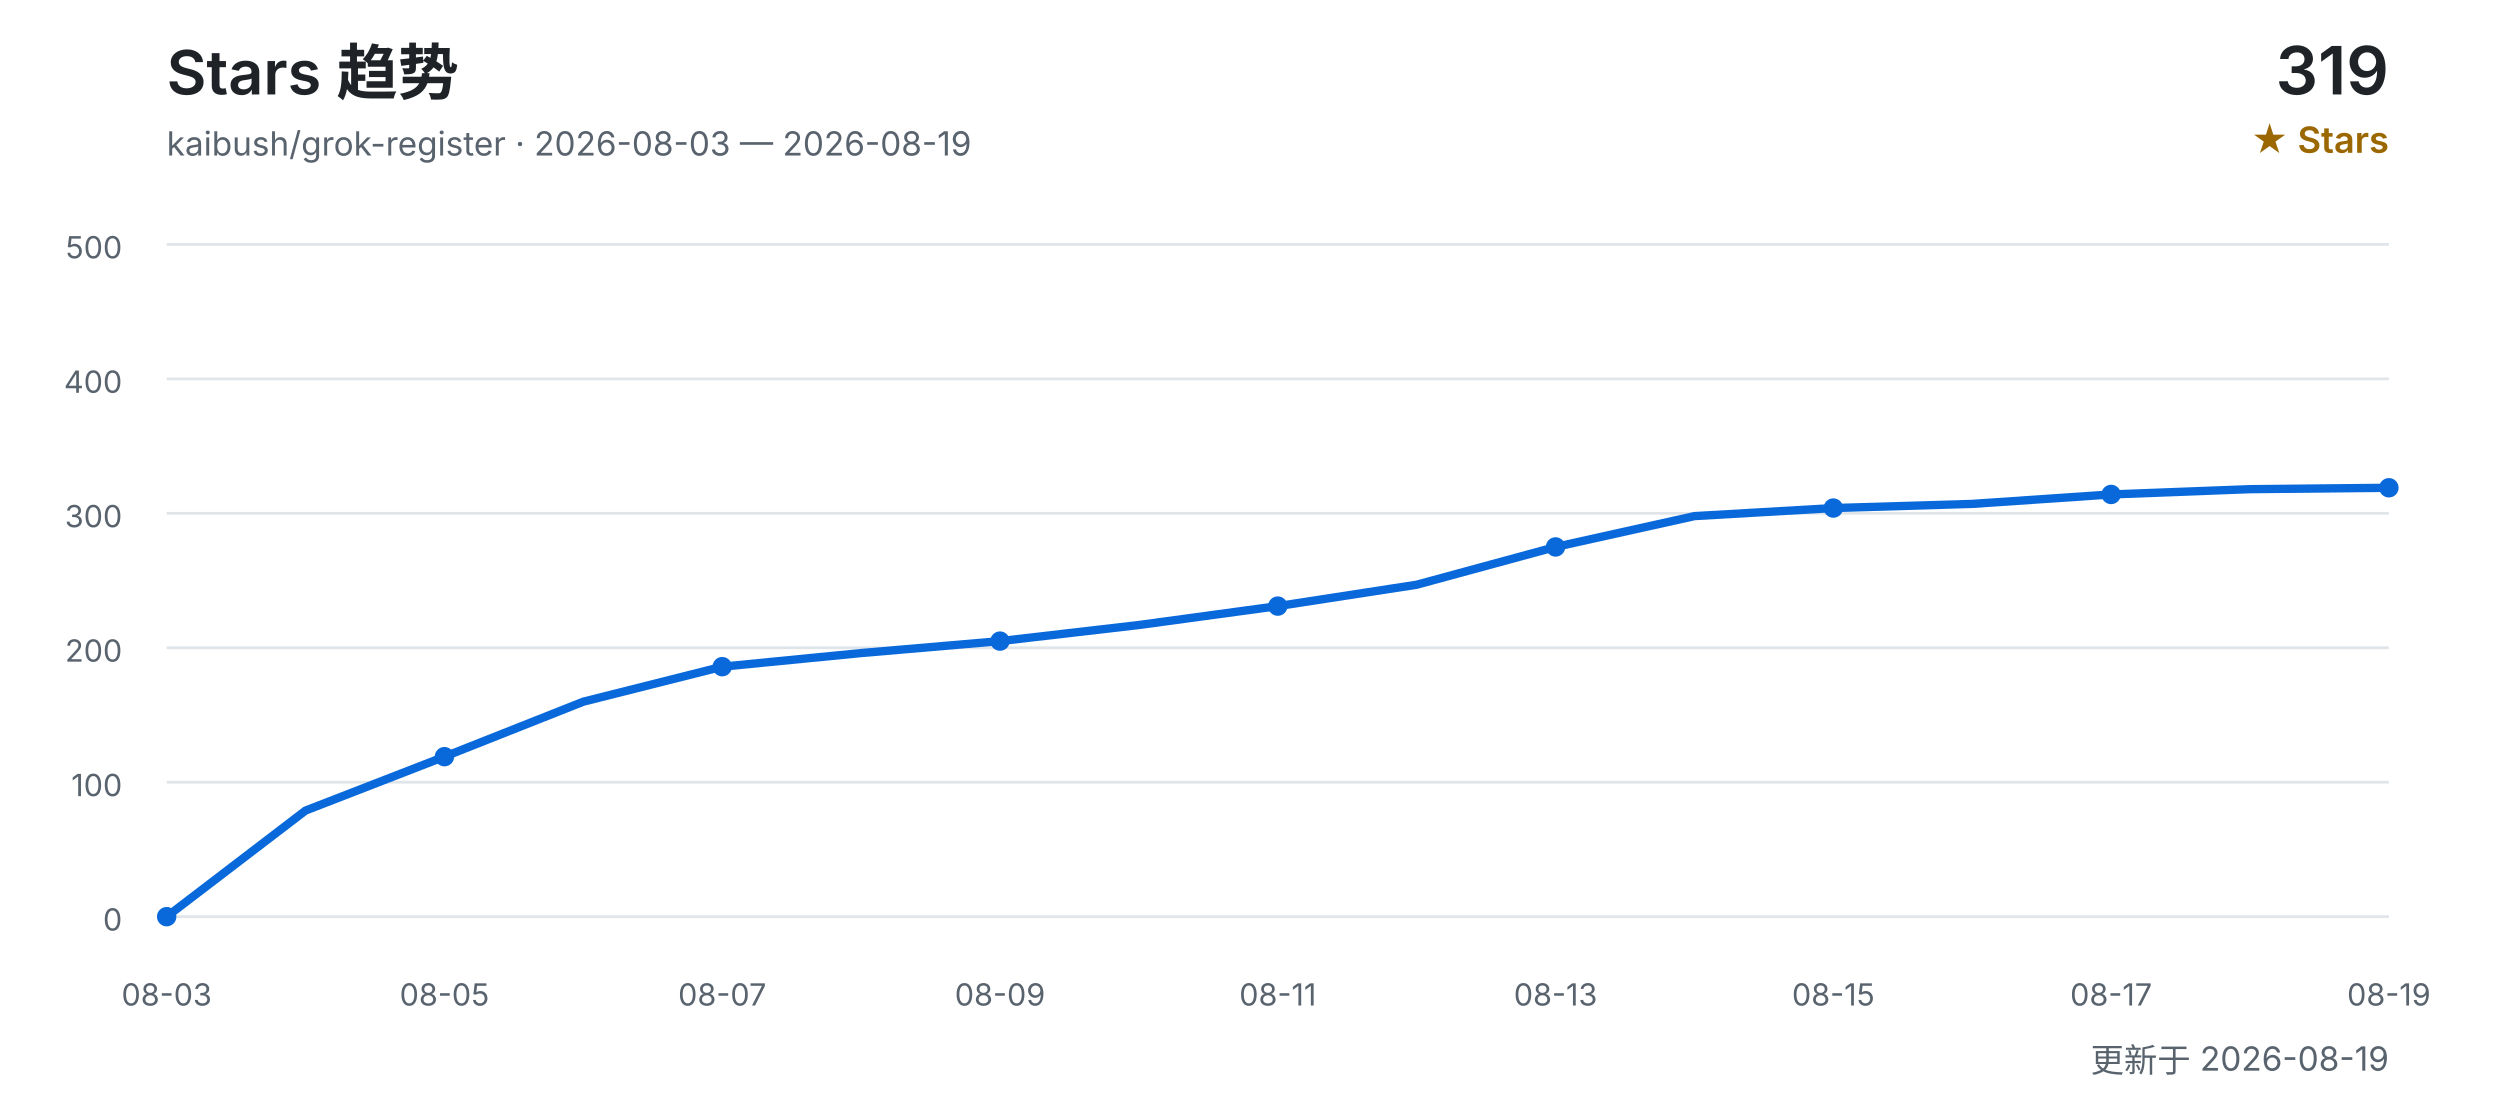
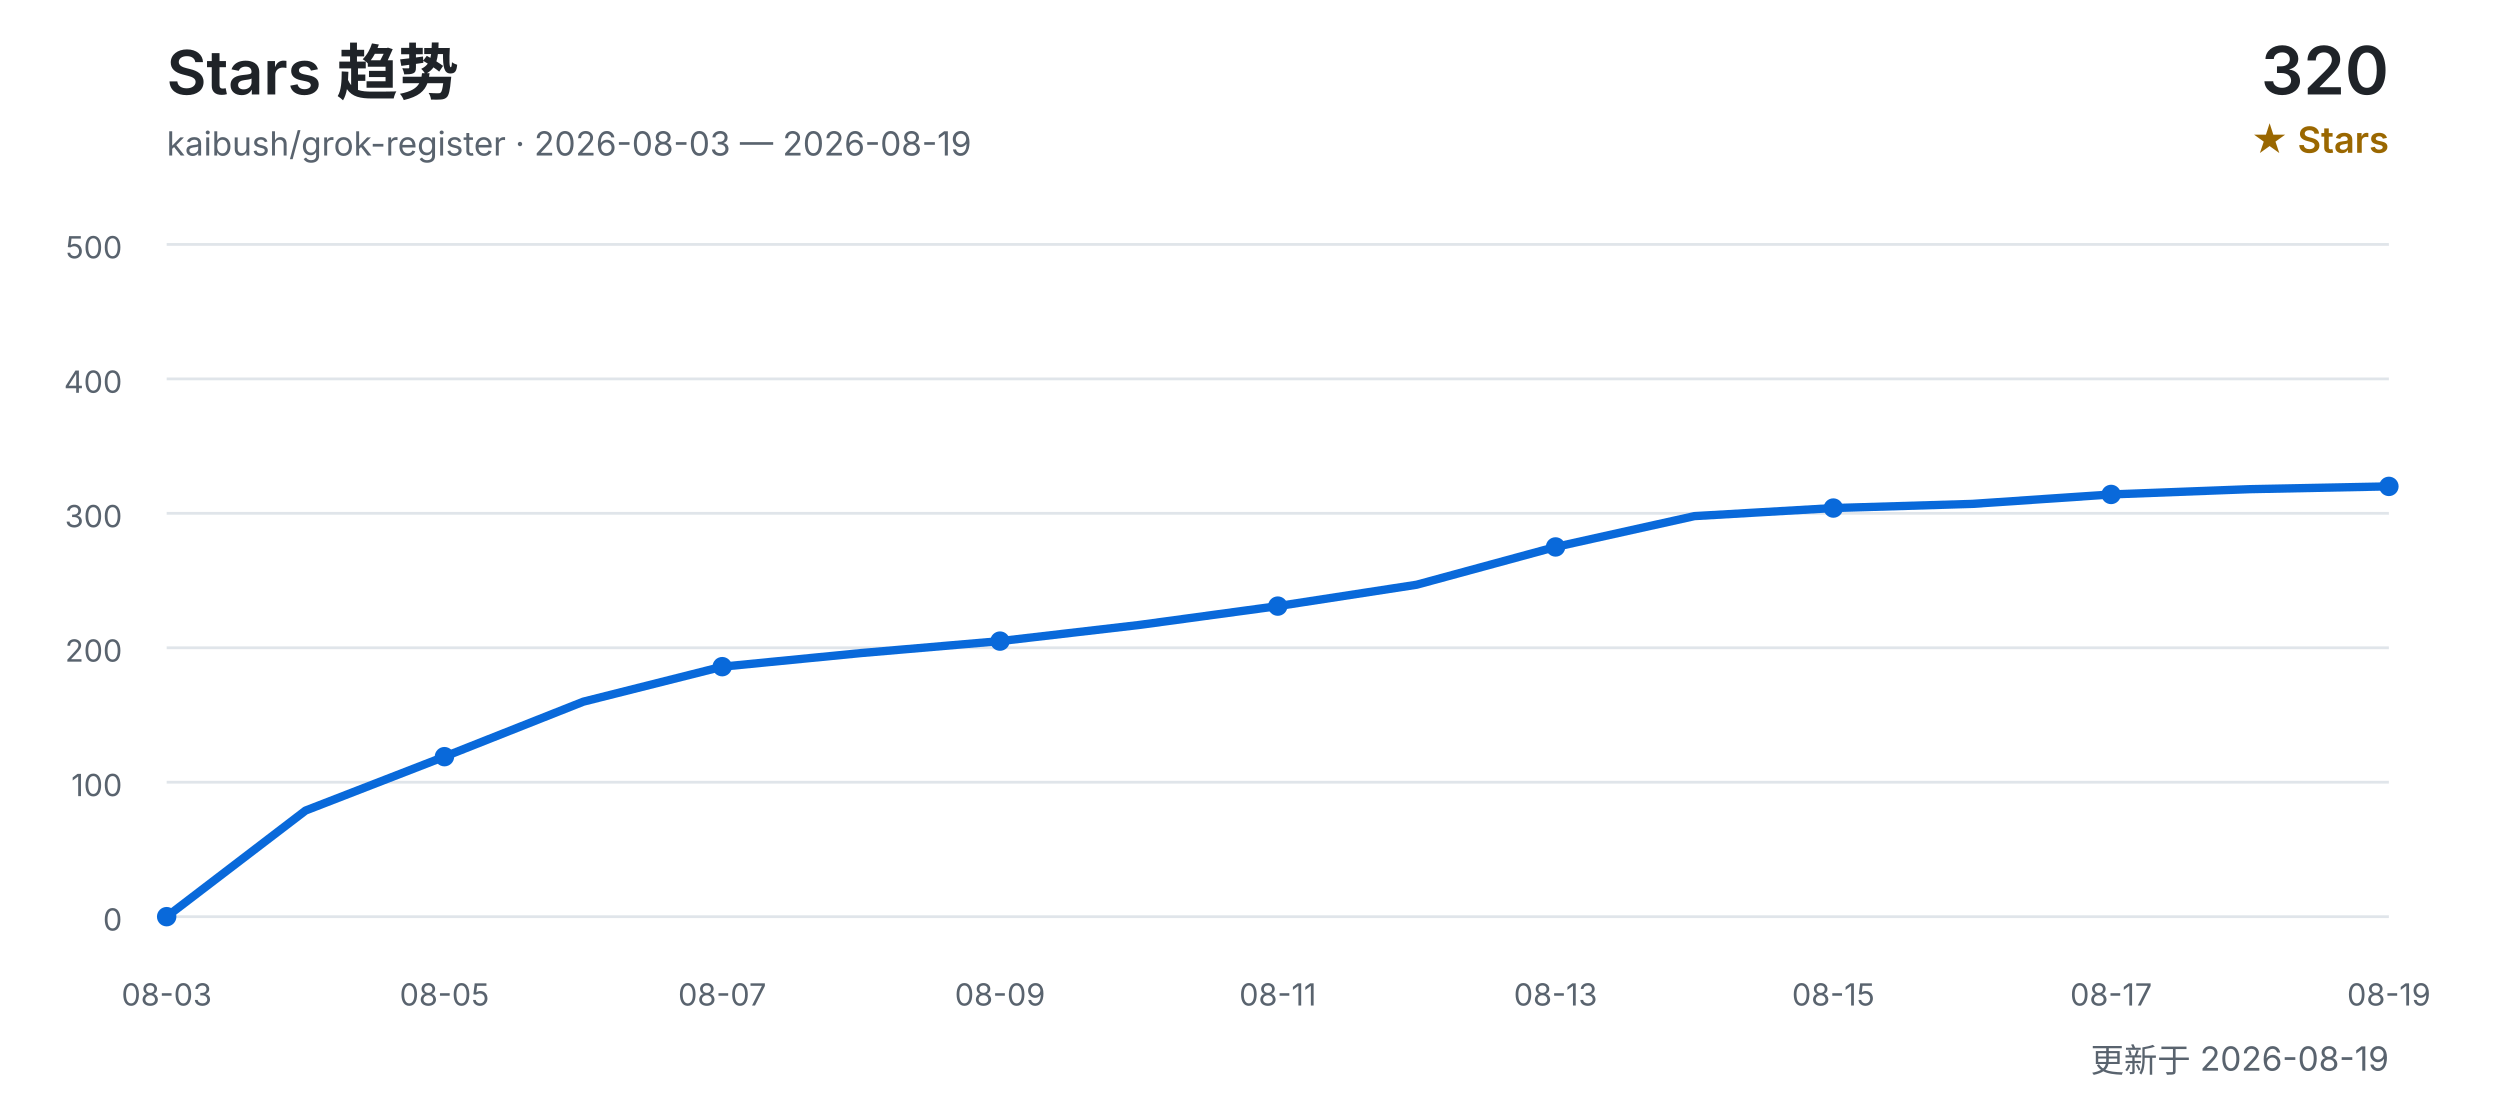
<svg xmlns="http://www.w3.org/2000/svg" width="900" height="400" viewBox="0 0 900 400" role="img" aria-labelledby="title desc">
  <defs>
    <style>
      text { font-family: Inter, "Segoe UI", Arial, "Noto Sans CJK SC", sans-serif; }
      .title { fill: #1f2328; font-size: 22px; font-weight: 600; }
      .subtitle { fill: #59636e; font-size: 12px; }
      .count { fill: #1f2328; font-size: 24px; font-weight: 600; }
      .count-label { fill: #9a6700; font-size: 13px; font-weight: 600; }
      .grid { stroke: #d0d7de; stroke-width: 1; opacity: 0.65; }
      .axis { fill: #59636e; font-size: 11px; }
      .line { fill: none; stroke: #0969da; stroke-width: 3; stroke-linecap: round; stroke-linejoin: round; }
      .point { fill: #0969da; }
    </style>
  </defs>
  <text x="60" y="34" class="title">Stars 趋势</text>
  <text x="60" y="56" class="subtitle">kaibush/grok-register · 2026-08-03 — 2026-08-19</text>
-   <text x="860" y="34" class="count" text-anchor="end">319</text>
+   <text x="860" y="34" class="count" text-anchor="end">320</text>
  <text x="860" y="55" class="count-label" text-anchor="end">★ Stars</text>
  <line x1="60" y1="330.0" x2="860" y2="330.0" class="grid" />
  <text x="44" y="335.0" class="axis" text-anchor="end">0</text>
  <line x1="60" y1="281.6" x2="860" y2="281.6" class="grid" />
  <text x="44" y="286.6" class="axis" text-anchor="end">100</text>
  <line x1="60" y1="233.2" x2="860" y2="233.2" class="grid" />
  <text x="44" y="238.2" class="axis" text-anchor="end">200</text>
  <line x1="60" y1="184.8" x2="860" y2="184.8" class="grid" />
  <text x="44" y="189.8" class="axis" text-anchor="end">300</text>
  <line x1="60" y1="136.4" x2="860" y2="136.4" class="grid" />
  <text x="44" y="141.4" class="axis" text-anchor="end">400</text>
  <line x1="60" y1="88.0" x2="860" y2="88.0" class="grid" />
  <text x="44" y="93.0" class="axis" text-anchor="end">500</text>
-   <polyline points="60.0,330.0 110.0,291.8 160.0,272.4 210.0,252.6 260.0,240.0 310.0,235.1 360.0,230.8 410.0,225.0 460.0,218.2 510.0,210.5 560.0,196.9 610.0,185.8 660.0,182.9 710.0,181.4 760.0,178.0 810.0,176.1 860.0,175.6" class="line" />
+   <polyline points="60.0,330.0 110.0,291.8 160.0,272.4 210.0,252.6 260.0,240.0 310.0,235.1 360.0,230.8 410.0,225.0 460.0,218.2 510.0,210.5 560.0,196.9 610.0,185.8 660.0,182.9 710.0,181.4 760.0,178.0 810.0,176.1 860.0,175.1" class="line" />
  <text x="60.0" y="362" class="axis" text-anchor="middle">08-03</text>
  <circle cx="60.0" cy="330.0" r="3.5" class="point" />
  <text x="160.0" y="362" class="axis" text-anchor="middle">08-05</text>
  <circle cx="160.0" cy="272.4" r="3.5" class="point" />
  <text x="260.0" y="362" class="axis" text-anchor="middle">08-07</text>
  <circle cx="260.0" cy="240.0" r="3.5" class="point" />
  <text x="360.0" y="362" class="axis" text-anchor="middle">08-09</text>
  <circle cx="360.0" cy="230.8" r="3.5" class="point" />
  <text x="460.0" y="362" class="axis" text-anchor="middle">08-11</text>
  <circle cx="460.0" cy="218.2" r="3.5" class="point" />
  <text x="560.0" y="362" class="axis" text-anchor="middle">08-13</text>
  <circle cx="560.0" cy="196.9" r="3.5" class="point" />
  <text x="660.0" y="362" class="axis" text-anchor="middle">08-15</text>
  <circle cx="660.0" cy="182.9" r="3.5" class="point" />
  <text x="760.0" y="362" class="axis" text-anchor="middle">08-17</text>
  <circle cx="760.0" cy="178.0" r="3.5" class="point" />
  <text x="860.0" y="362" class="axis" text-anchor="middle">08-19</text>
-   <circle cx="860.0" cy="175.6" r="3.5" class="point" />
+   <circle cx="860.0" cy="175.1" r="3.5" class="point" />
  <text x="860" y="386" class="subtitle" text-anchor="end">更新于 2026-08-19</text>
</svg>
